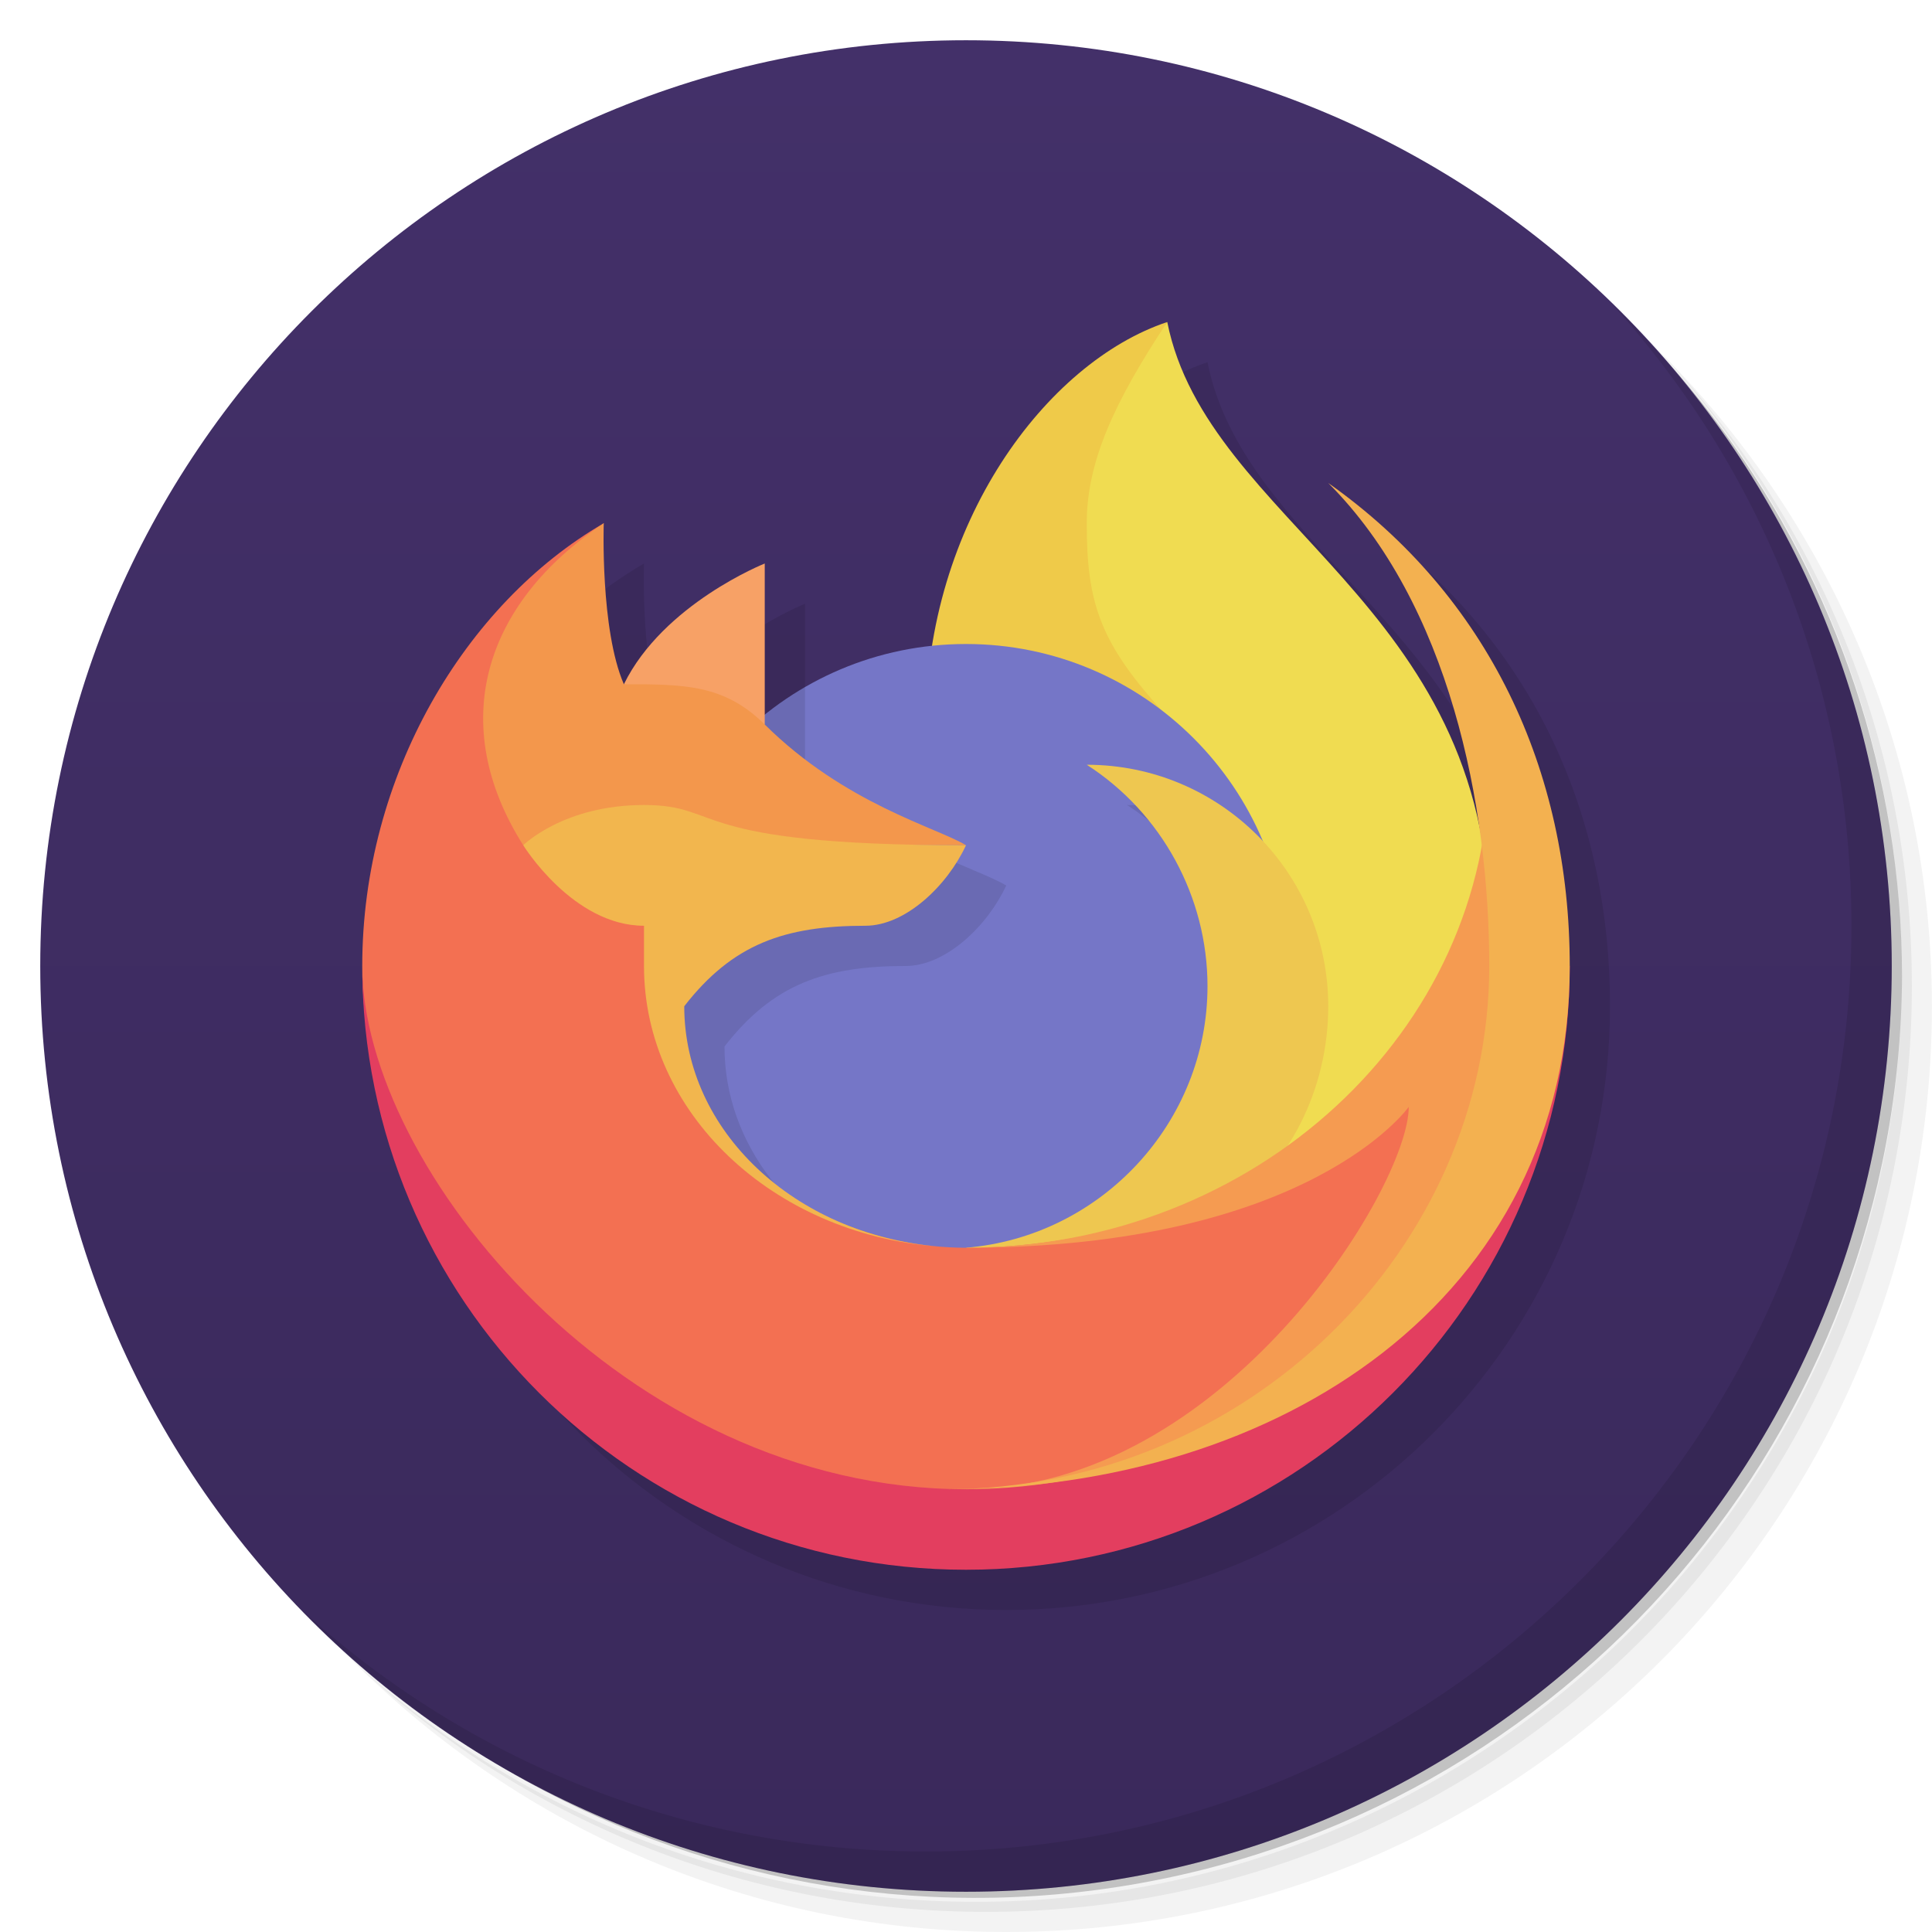
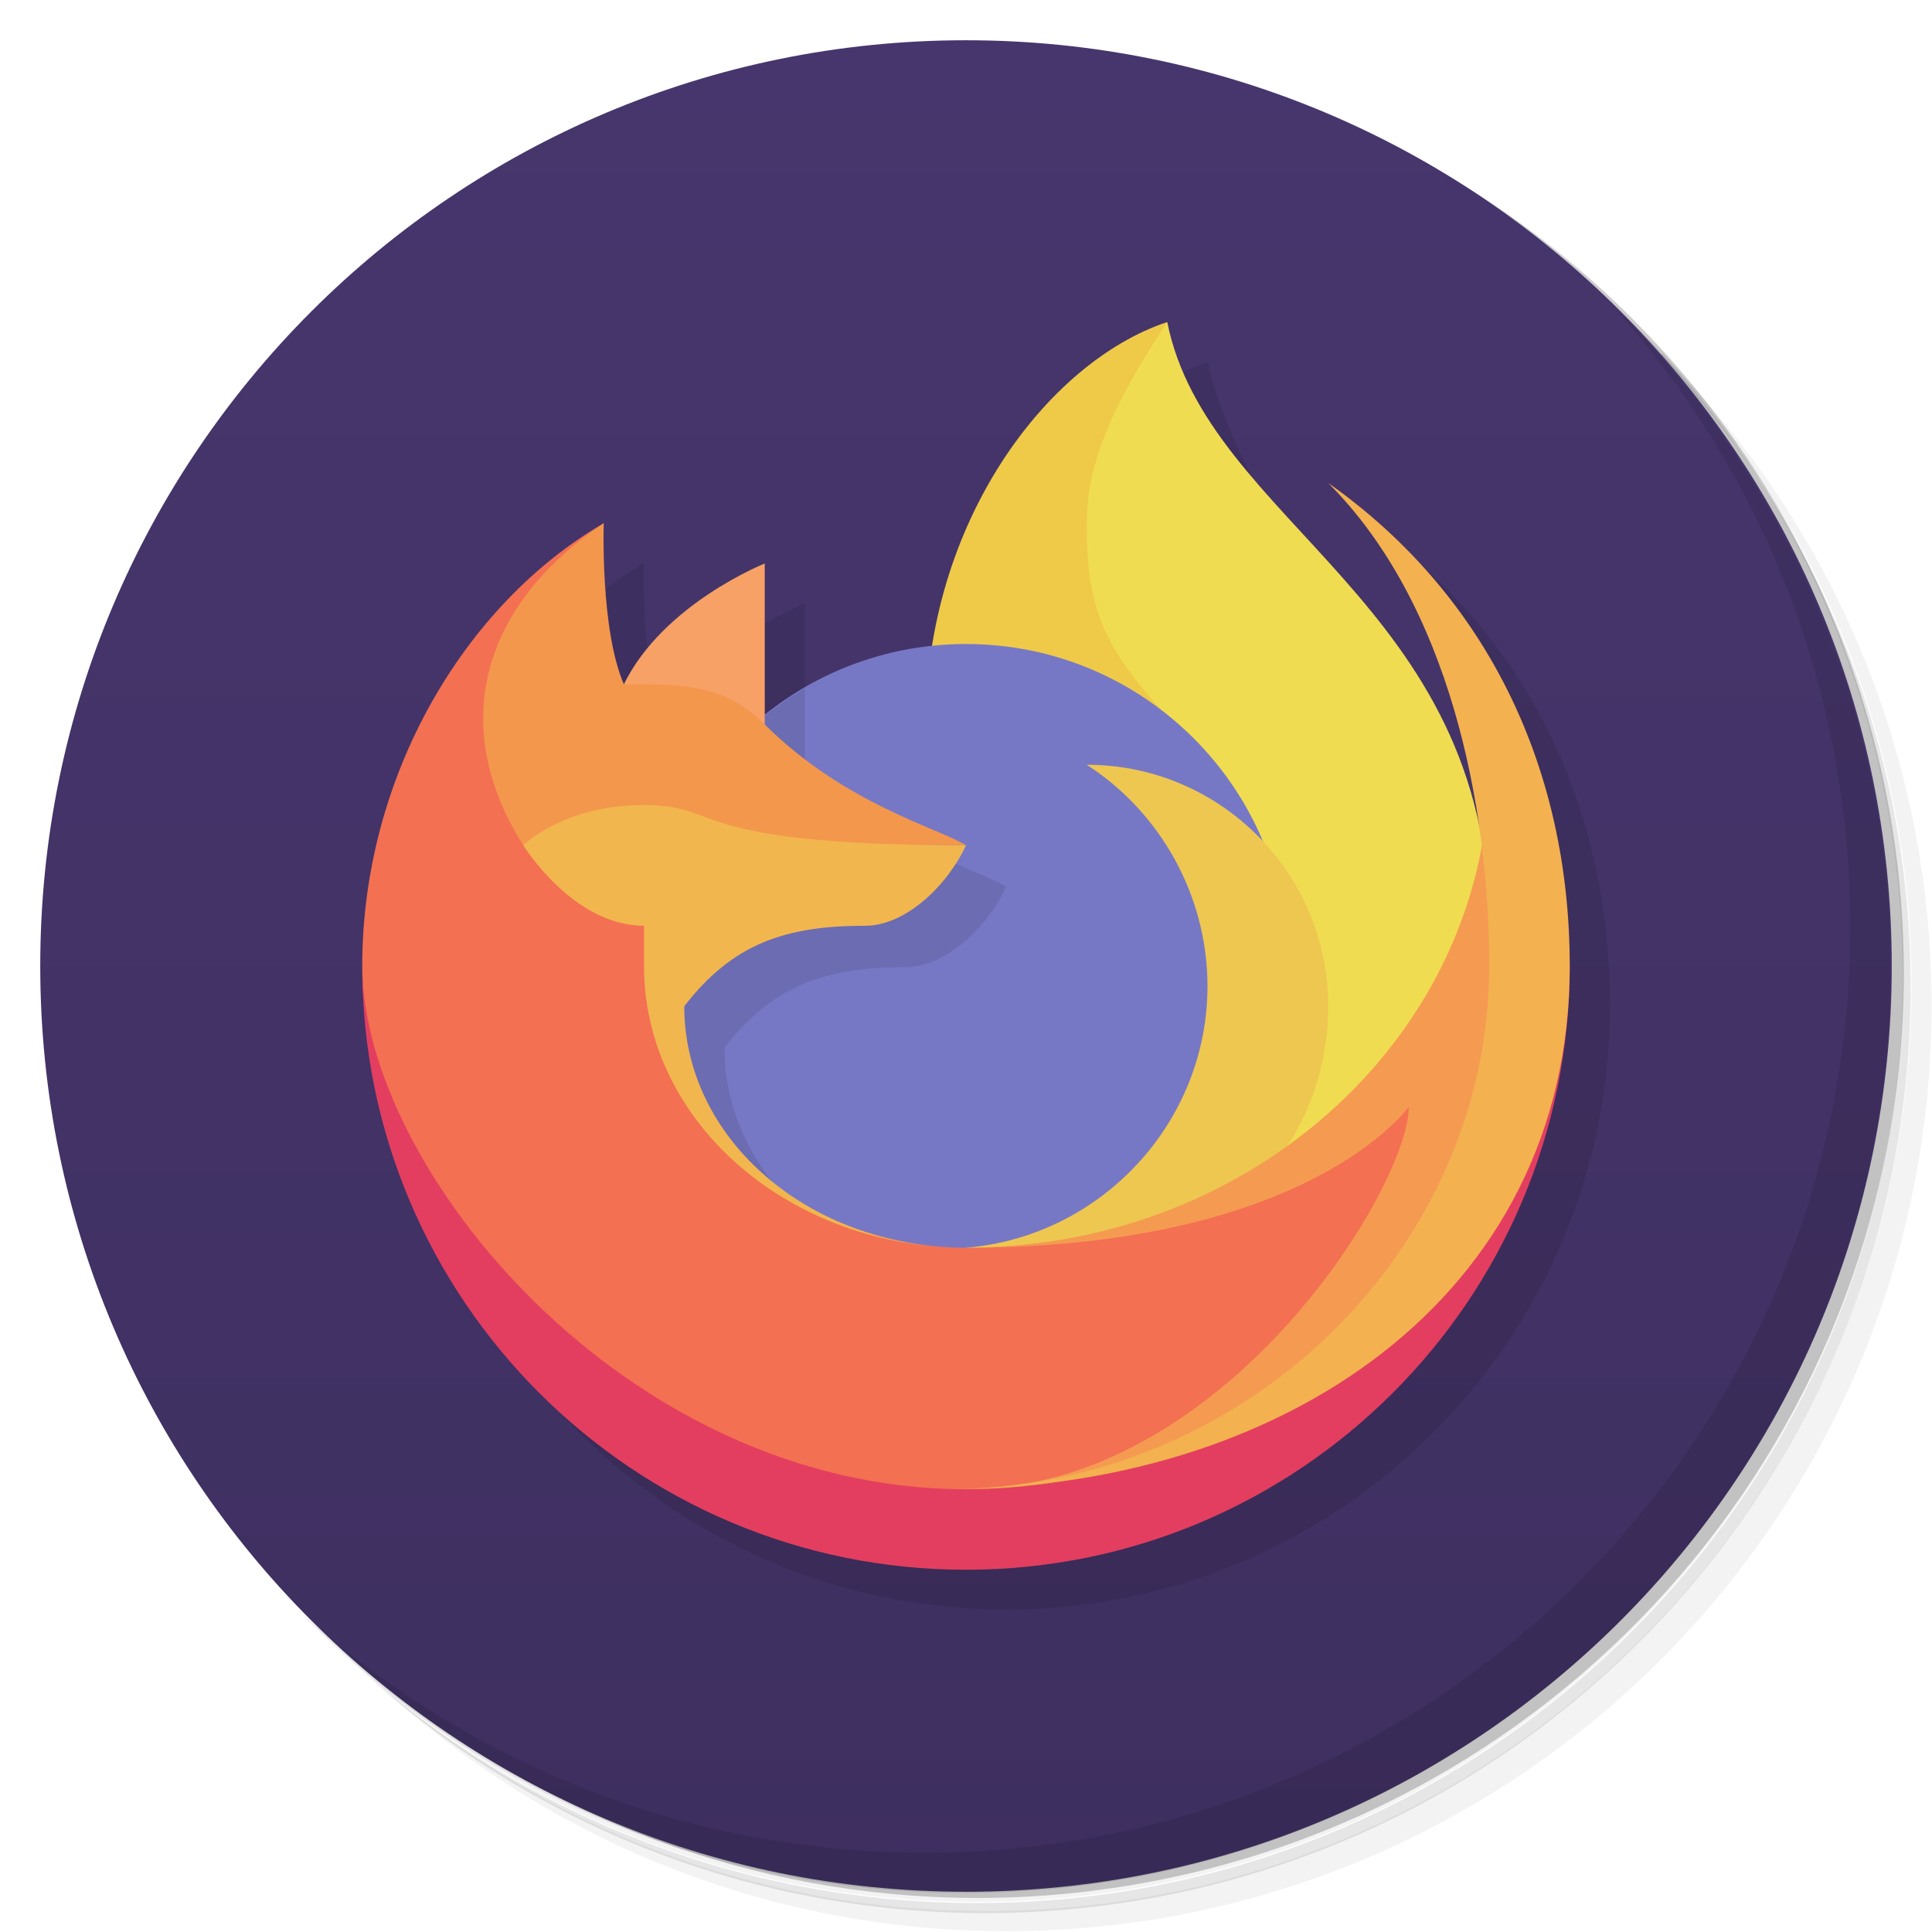
<svg xmlns="http://www.w3.org/2000/svg" version="1.1" viewBox="0 0 48 48">
  <defs>
    <linearGradient id="bg" x2="0" y1="1" y2="47" gradientUnits="userSpaceOnUse">
-       <stop style="stop-color:#433069" offset="0" />
-       <stop style="stop-color:#3a295b" offset="1" />
+       <stop style="stop-color:#47366d" offset="0" />
+       <stop style="stop-color:#3e2f60" offset="1" />
    </linearGradient>
  </defs>
-   <path d="m36.31 5c5.859 4.062 9.688 10.831 9.688 18.5 0 12.426-10.07 22.5-22.5 22.5-7.669 0-14.438-3.828-18.5-9.688 1.037 1.822 2.306 3.499 3.781 4.969 4.085 3.712 9.514 5.969 15.469 5.969 12.703 0 23-10.298 23-23 0-5.954-2.256-11.384-5.969-15.469-1.469-1.475-3.147-2.744-4.969-3.781zm4.969 3.781c3.854 4.113 6.219 9.637 6.219 15.719 0 12.703-10.297 23-23 23-6.081 0-11.606-2.364-15.719-6.219 4.16 4.144 9.883 6.719 16.219 6.719 12.703 0 23-10.298 23-23 0-6.335-2.575-12.06-6.719-16.219z" style="opacity:.05" />
-   <path d="m41.28 8.781c3.712 4.085 5.969 9.514 5.969 15.469 0 12.703-10.297 23-23 23-5.954 0-11.384-2.256-15.469-5.969 4.113 3.854 9.637 6.219 15.719 6.219 12.703 0 23-10.298 23-23 0-6.081-2.364-11.606-6.219-15.719z" style="opacity:.1" />
-   <path d="m31.25 2.375c8.615 3.154 14.75 11.417 14.75 21.13 0 12.426-10.07 22.5-22.5 22.5-9.708 0-17.971-6.135-21.12-14.75a23 23 0 0 0 44.875-7 23 23 0 0 0-16-21.875z" style="opacity:.2" />
+   <path d="m36.3 5c5.86 4.06 9.69 10.8 9.69 18.5 0 12.4-10.1 22.5-22.5 22.5-7.67 0-14.4-3.83-18.5-9.69 1.04 1.82 2.31 3.5 3.78 4.97 4.08 3.71 9.51 5.97 15.5 5.97 12.7 0 23-10.3 23-23 0-5.95-2.26-11.4-5.97-15.5-1.47-1.48-3.15-2.74-4.97-3.78zm4.97 3.78c3.85 4.11 6.22 9.64 6.22 15.7 0 12.7-10.3 23-23 23-6.08 0-11.6-2.36-15.7-6.22 4.16 4.14 9.88 6.72 16.2 6.72 12.7 0 23-10.3 23-23 0-6.34-2.58-12.1-6.72-16.2z" style="opacity:.05" />
+   <path d="m41.3 8.78c3.71 4.08 5.97 9.51 5.97 15.5 0 12.7-10.3 23-23 23-5.95 0-11.4-2.26-15.5-5.97 4.11 3.85 9.64 6.22 15.7 6.22 12.7 0 23-10.3 23-23 0-6.08-2.36-11.6-6.22-15.7z" style="opacity:.1" />
+   <path d="m31.2 2.38c8.62 3.15 14.8 11.4 14.8 21.1 0 12.4-10.1 22.5-22.5 22.5-9.71 0-18-6.14-21.1-14.8a23 23 0 0 0 44.9-7 23 23 0 0 0-16-21.9z" style="opacity:.2" />
  <circle cx="24" cy="24" r="23" style="fill:url(#bg)" />
-   <path d="m40.03 7.531c3.712 4.084 5.969 9.514 5.969 15.469 0 12.703-10.297 23-23 23-5.954 0-11.384-2.256-15.469-5.969 4.178 4.291 10.01 6.969 16.469 6.969 12.703 0 23-10.298 23-23 0-6.462-2.677-12.291-6.969-16.469z" style="opacity:.1" />
-   <path d="m30 9c-2.597 0.866-5.191 3.981-5.842 8.045-1.521 0.161-2.964 0.755-4.158 1.711v-3.756s-2.518 1-3.5 3c-0.59-1.361-0.5-4-0.5-4-3.45 2-6 6.279-6 11-1.27e-4 8.284 6.716 15 15 15s15-6.716 15-15c-1.31e-4 -4.873-2.02-9.189-6-12 2.112 2.112 3.219 5.215 3.697 8.264-1.353-5.811-6.822-7.889-7.697-12.264z" style="opacity:.1" />
+   <path d="m40 7.53c3.71 4.08 5.97 9.51 5.97 15.5 0 12.7-10.3 23-23 23-5.95 0-11.4-2.26-15.5-5.97 4.18 4.29 10 6.97 16.5 6.97 12.7 0 23-10.3 23-23 0-6.46-2.68-12.3-6.97-16.5z" style="opacity:.1" />
+   <path d="m30 9c-2.6 0.866-5.19 3.98-5.84 8.04l-4.16 1.71v-3.76s-2.52 1-3.5 3c-0.59-1.36-0.5-4-0.5-4-3.45 2-6 6.28-6 11-1.27e-4 8.28 6.72 15 15 15s15-6.72 15-15c-1.31e-4 -4.87-2.02-9.19-6-12 2.11 2.11 3.22 5.22 3.7 8.26 0 0-6.82-7.89-7.7-12.3z" style="opacity:.1" />
  <path d="m25 13 4-5c1 5 8 7 8 15v5l-14 4z" style="fill:#f0dc51" />
-   <path d="m23 18c0-5 3-9 6-10-1.324 2-2 3.478-2 5 0 2 0.33 3 2 4.8z" style="fill:#efca49" />
-   <path d="m32 24a8 8 0 0 1-8 8 8 8 0 0 1-8-8 8 8 0 0 1 8-8 8 8 0 0 1 8 8z" style="fill:#7576c7" />
-   <path d="m20 17.07c-2.476 1.429-4 4.071-4 6.93 3.77e-4 7 6.127 7.465 6.127 7.465-2.431-0.94-4.127-3.03-4.127-5.465 1.203-1.55 2.5-2 4.5-2 1 0 2.037-1 2.5-2-0.183-0.111-0.463-0.231-0.811-0.379-1.042-0.443-2.693-1.137-4.189-2.621zm8 2.93c1.82 1.169 2.94 3.195 2.99 5.352 0.458-2.253 0.463-4.252 0.463-4.252-0.977-0.69-2.166-1.1-3.453-1.1z" style="opacity:.1" />
-   <path d="m19 14s-2.518 1-3.5 3l1.5 1h2z" style="fill:#f7a166" />
-   <path d="m27 19c1.862 1.196 3 3.287 3 5.5 4.86e-4 3.381-2.63 6.22-6 6.5l3 1 3.5-2c1.5-1 2.5-2.913 2.5-5 0-3.314-2.686-6-6-6z" style="fill:#eec750" />
-   <path d="m15 13c-3.45 2-6 6.279-6 11 0 6 5 14 15 14 6.397 0 12-10 12-12 0 0-5 5-12 5-2.267 0-4.414-0.986-5.757-2.359-1.124-1.15-2.133-2.728-1.942-4.641l0.699-3-3-2z" style="fill:#f37052" />
-   <path d="m37 19c0 6.627-5.82 12-13 12 8.527 0 11-3.5 11-3.5 0 2-4.603 9.5-11 9.5v1c8.284 0 14-9 14-14z" style="fill:#f59b51" />
-   <path d="m15 13c-3 2-3.9 5-2 8h11c-0.732-0.445-3.004-1.022-5-3-1.004-0.996-2-1-3.5-1-0.59-1.361-0.5-4-0.5-4z" style="fill:#f3974c" />
-   <path d="m37.5 24c0 7-6 13-13.5 13-8.5 0-15-8-15-13 0 8.284 6.716 15 15 15s15-6.716 15-15z" style="fill:#e33e5f" />
-   <path d="m16 20c-2 0-3 1-3 1s1.232 2 3 2v1c0 3.651 3.195 6.644 7.271 6.967-3.523-0.313-6.271-2.864-6.271-5.967 1.203-1.55 2.5-2 4.5-2 1 0 2.037-1 2.5-2-7 0-6-1-8-1z" style="fill:#f2b64e" />
-   <path d="m33 12c3 3 4 8 4 12 0 7-6 13-13.5 13 8.284 0 15.5-4.716 15.5-13-3.53e-4 -4.873-2.02-9.189-6-12z" style="fill:#f3b150" />
+   <path d="m23 18c0-5 3-9 6-10-1.32 2-2 3.48-2 5 0 2 0.33 3 2 4.8z" style="fill:#efca49" />
+   <path d="m32 24a8 8 0 0 1-8 8 8 8 0 0 1-8-8 8 8 0 0 1 8-8 8 8 0 0 1 8 8z" style="fill:#7778c5" />
+   <path d="m20 17.1c-2.48 1.43-4 4.07-4 6.93 3.77e-4 7 6.13 7.46 6.13 7.46-2.43-0.94-4.13-3.03-4.13-5.46 1.2-1.55 2.5-2 4.5-2 1 0 2.04-1 2.5-2-0.183-0.111-0.463-0.231-0.811-0.379-1.04-0.443-2.69-1.14-4.19-2.62z" style="opacity:.1" />
+   <path d="m19 14s-2.52 1-3.5 3l1.5 1h2z" style="fill:#f7a166" />
+   <path d="m27 19c1.86 1.2 3 3.29 3 5.5 4.86e-4 3.38-2.63 6.22-6 6.5l3 1 3.5-2c1.5-1 2.5-2.91 2.5-5 0-3.31-2.69-6-6-6z" style="fill:#eec750" />
+   <path d="m15 13c-3.45 2-6 6.28-6 11 0 6 5 14 15 14 6.4 0 12-10 12-12 0 0-5 5-12 5-2.27 0-4.41-0.986-5.76-2.36-1.12-1.15-2.13-2.73-1.94-4.64l0.699-3-3-2z" style="fill:#f37052" />
+   <path d="m37 19c0 6.63-5.82 12-13 12 8.53 0 11-3.5 11-3.5 0 2-4.6 9.5-11 9.5v1c8.28 0 14-9 14-14z" style="fill:#f59b51" />
+   <path d="m15 13c-3 2-3.9 5-2 8h11c-0.732-0.445-3-1.02-5-3-1-0.996-2-1-3.5-1-0.59-1.36-0.5-4-0.5-4z" style="fill:#f3974c" />
+   <path d="m37.5 24c0 7-6 13-13.5 13-8.5 0-15-8-15-13 0 8.28 6.72 15 15 15s15-6.72 15-15z" style="fill:#e33e5f" />
+   <path d="m16 20c-2 0-3 1-3 1s1.23 2 3 2v1c0 3.65 3.2 6.64 7.27 6.97-3.52-0.313-6.27-2.86-6.27-5.97 1.2-1.55 2.5-2 4.5-2 1 0 2.04-1 2.5-2-7 0-6-1-8-1z" style="fill:#f2b64e" />
+   <path d="m33 12c3 3 4 8 4 12 0 7-6 13-13.5 13 8.28 0 15.5-4.72 15.5-13-3.53e-4 -4.87-2.02-9.19-6-12z" style="fill:#f3b150" />
</svg>
